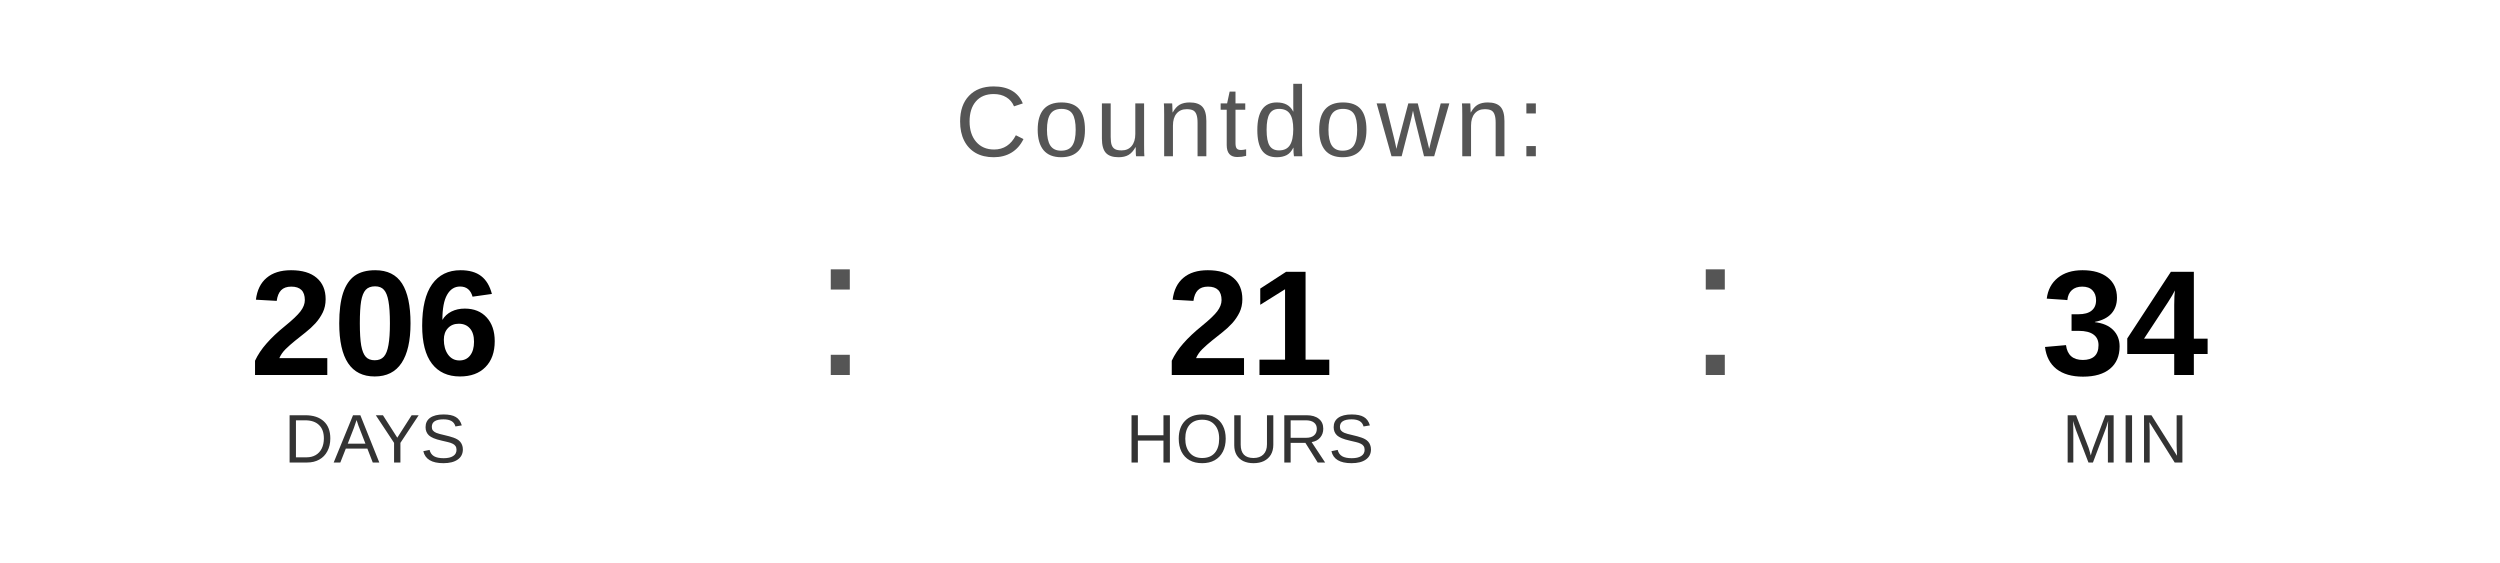
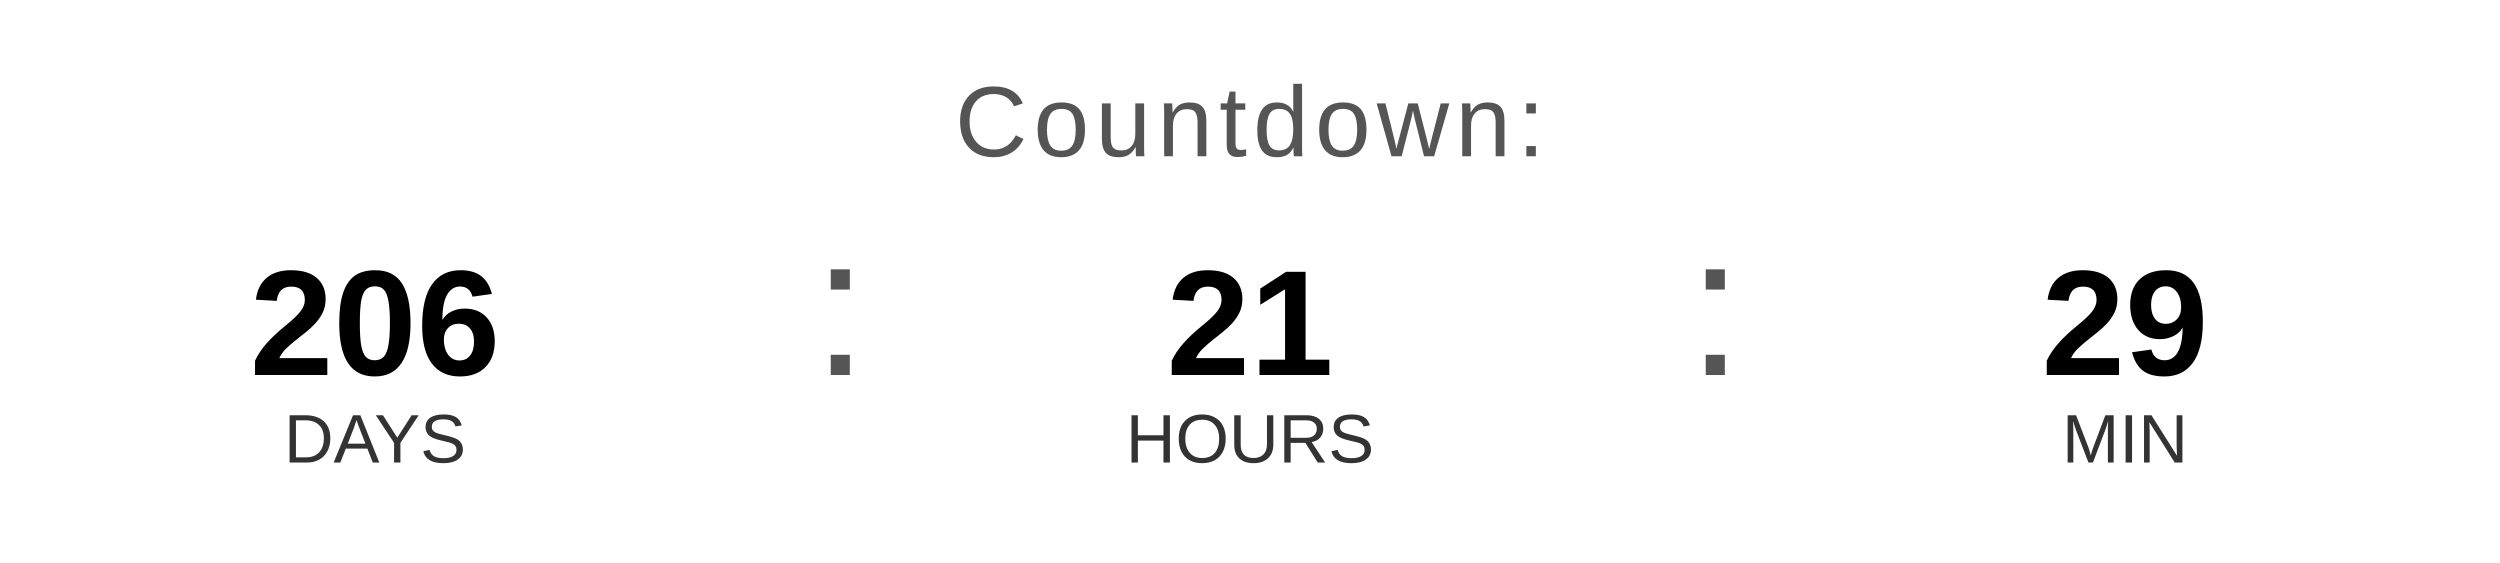
<svg xmlns="http://www.w3.org/2000/svg" width="400" height="90" viewBox="0 0 400 90">
  <text x="200" y="25" font-family="Arial, Helvetica, sans-serif" font-size="16" fill="#555555" text-anchor="middle" letter-spacing="1">
    Countdown:
  </text>
  <text x="60" y="60" font-family="Arial, Helvetica, sans-serif" font-size="24" font-weight="bold" fill="#000000" text-anchor="middle">206</text>
  <text x="60" y="74" font-family="Arial, Helvetica, sans-serif" font-size="11" fill="#333333" text-anchor="middle">DAYS</text>
  <text x="130" y="60" font-family="Arial, sans-serif" font-size="32" fill="#555555">:</text>
  <text x="200" y="60" font-family="Arial, Helvetica, sans-serif" font-size="24" font-weight="bold" fill="#000000" text-anchor="middle">21</text>
  <text x="200" y="74" font-family="Arial, Helvetica, sans-serif" font-size="11" fill="#333333" text-anchor="middle">HOURS</text>
  <text x="270" y="60" font-family="Arial, sans-serif" font-size="32" fill="#555555">:</text>
-   <text x="340" y="60" font-family="Arial, Helvetica, sans-serif" font-size="24" font-weight="bold" fill="#000000" text-anchor="middle">34</text>
+   <text x="340" y="60" font-family="Arial, Helvetica, sans-serif" font-size="24" font-weight="bold" fill="#000000" text-anchor="middle">29</text>
  <text x="340" y="74" font-family="Arial, Helvetica, sans-serif" font-size="11" fill="#333333" text-anchor="middle">MIN</text>
</svg>
